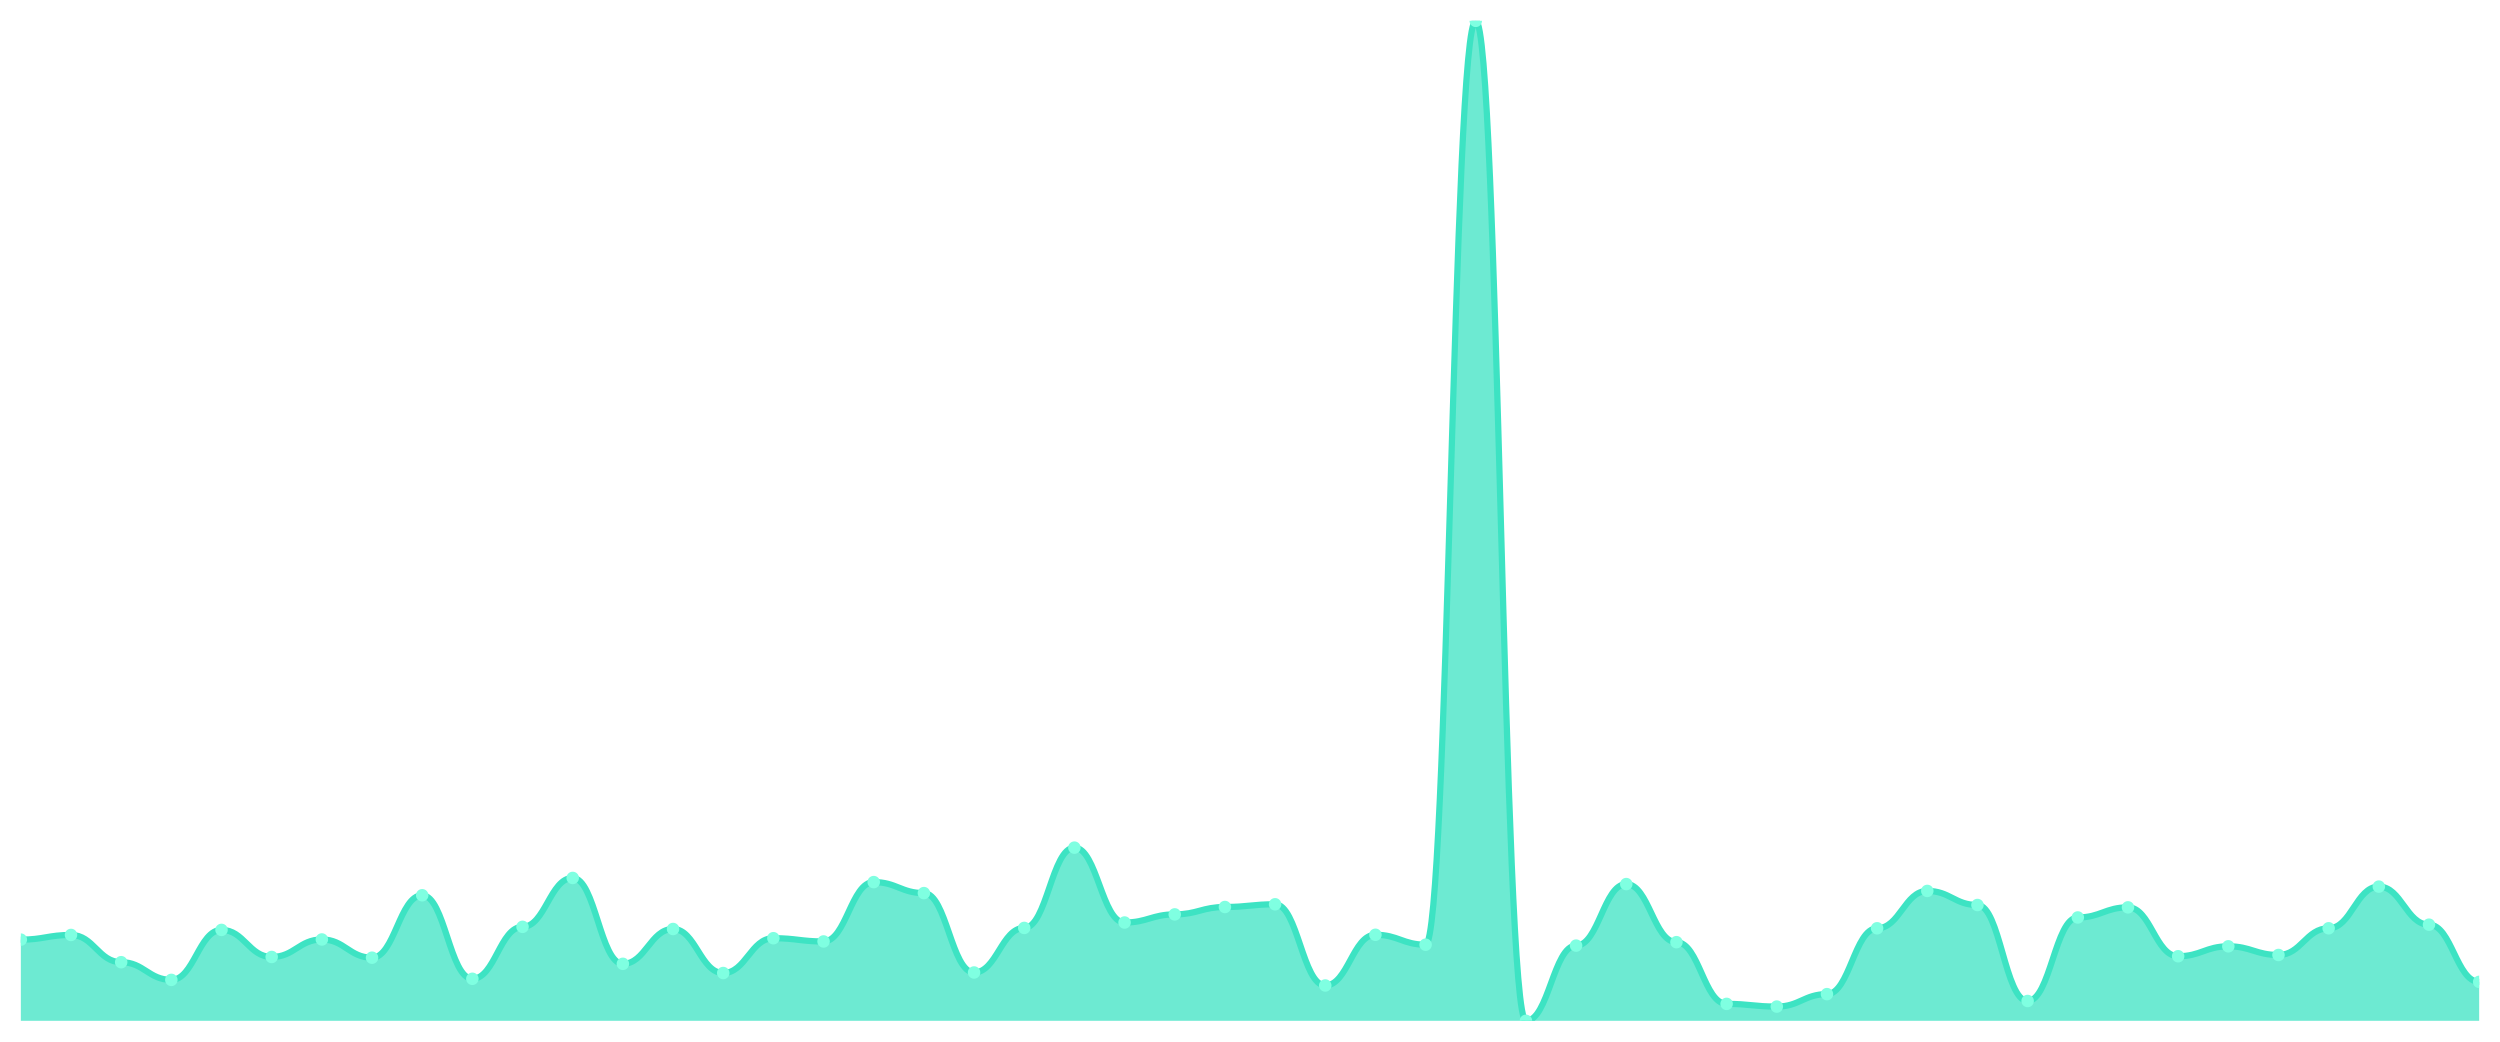
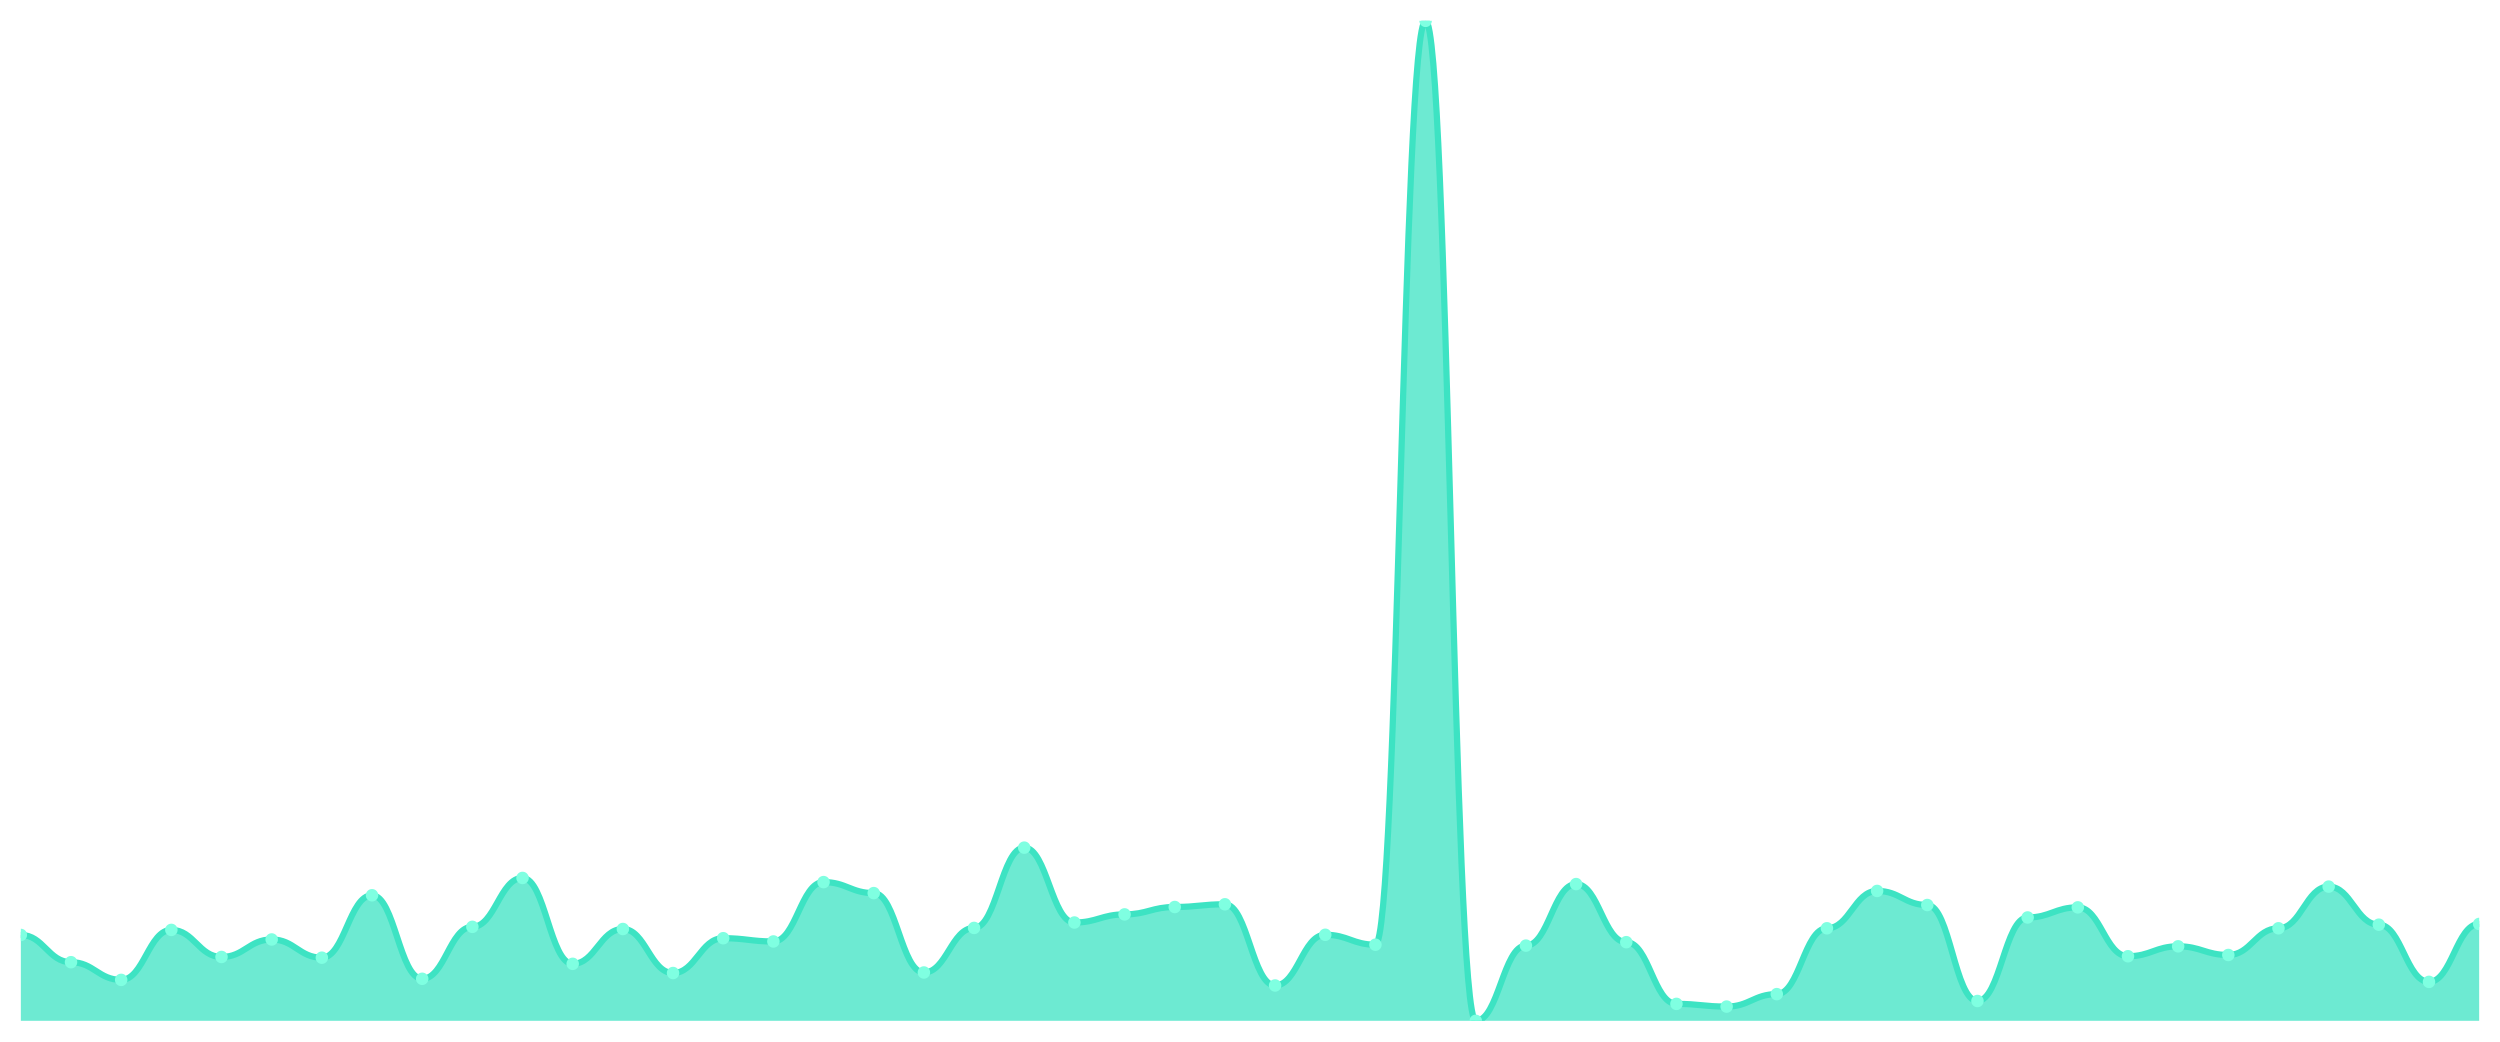
<svg xmlns="http://www.w3.org/2000/svg" viewBox="0 0 1200 500" width="1200" height="500">
  <defs>
    <clipPath id="c">
      <rect x="10" y="10" width="1180" height="480" />
    </clipPath>
  </defs>
  <rect width="1200" height="500" fill="none" />
  <g clip-path="url(#c)">
-     <path d="M 10,490 L 10,451.032 C 20.837,451.032 23.245,448.78 34.082,448.78 C 44.918,448.78 47.327,461.856 58.163,461.856 C 69,461.856 71.408,470.343 82.245,470.343 C 93.082,470.343 95.49,446.356 106.327,446.356 C 117.163,446.356 119.571,459.345 130.408,459.345 C 141.245,459.345 143.653,450.945 154.49,450.945 C 165.327,450.945 167.735,459.692 178.571,459.692 C 189.408,459.692 191.816,429.729 202.653,429.729 C 213.49,429.729 215.898,469.823 226.735,469.823 C 237.571,469.823 239.98,444.884 250.816,444.884 C 261.653,444.884 264.061,421.416 274.898,421.416 C 285.735,421.416 288.143,462.636 298.98,462.636 C 309.816,462.636 312.224,445.923 323.061,445.923 C 333.898,445.923 336.306,467.052 347.143,467.052 C 357.98,467.052 360.388,450.339 371.224,450.339 C 382.061,450.339 384.469,451.898 395.306,451.898 C 406.143,451.898 408.551,423.408 419.388,423.408 C 430.224,423.408 432.633,428.69 443.469,428.69 C 454.306,428.69 456.714,466.792 467.551,466.792 C 478.388,466.792 480.796,445.403 491.633,445.403 C 502.469,445.403 504.878,406.868 515.714,406.868 C 526.551,406.868 528.959,442.805 539.796,442.805 C 550.633,442.805 553.041,438.909 563.878,438.909 C 574.714,438.909 577.122,435.358 587.959,435.358 C 598.796,435.358 601.204,434.059 612.041,434.059 C 622.878,434.059 625.286,473.027 636.122,473.027 C 646.959,473.027 649.367,448.694 660.204,448.694 C 671.041,448.694 673.449,453.457 684.286,453.457 C 695.122,453.457 697.531,10 708.367,10 C 719.204,10 721.612,490 732.449,490 C 743.286,490 745.694,453.89 756.531,453.89 C 767.367,453.89 769.776,424.36 780.612,424.36 C 791.449,424.36 793.857,452.244 804.694,452.244 C 815.531,452.244 817.939,481.86 828.776,481.86 C 839.612,481.86 842.02,483.159 852.857,483.159 C 863.694,483.159 866.102,477.184 876.939,477.184 C 887.776,477.184 890.184,445.576 901.02,445.576 C 911.857,445.576 914.265,427.651 925.102,427.651 C 935.939,427.651 938.347,434.406 949.184,434.406 C 960.02,434.406 962.429,480.474 973.265,480.474 C 984.102,480.474 986.51,440.381 997.347,440.381 C 1008.184,440.381 1010.592,435.531 1021.429,435.531 C 1032.265,435.531 1034.673,458.999 1045.51,458.999 C 1056.347,458.999 1058.755,454.236 1069.592,454.236 C 1080.429,454.236 1082.837,458.393 1093.673,458.393 C 1104.51,458.393 1106.918,445.576 1117.755,445.576 C 1128.592,445.576 1131,425.573 1141.837,425.573 C 1152.673,425.573 1155.082,443.844 1165.918,443.844 C 1176.755,443.844 1179.163,471.295 1190,471.295 L 1190,490 Z" fill="rgba(61,227,195,0.75)" />
-     <path d="M 10,451.032 C 20.837,451.032 23.245,448.78 34.082,448.78 C 44.918,448.78 47.327,461.856 58.163,461.856 C 69,461.856 71.408,470.343 82.245,470.343 C 93.082,470.343 95.49,446.356 106.327,446.356 C 117.163,446.356 119.571,459.345 130.408,459.345 C 141.245,459.345 143.653,450.945 154.49,450.945 C 165.327,450.945 167.735,459.692 178.571,459.692 C 189.408,459.692 191.816,429.729 202.653,429.729 C 213.49,429.729 215.898,469.823 226.735,469.823 C 237.571,469.823 239.98,444.884 250.816,444.884 C 261.653,444.884 264.061,421.416 274.898,421.416 C 285.735,421.416 288.143,462.636 298.98,462.636 C 309.816,462.636 312.224,445.923 323.061,445.923 C 333.898,445.923 336.306,467.052 347.143,467.052 C 357.98,467.052 360.388,450.339 371.224,450.339 C 382.061,450.339 384.469,451.898 395.306,451.898 C 406.143,451.898 408.551,423.408 419.388,423.408 C 430.224,423.408 432.633,428.69 443.469,428.69 C 454.306,428.69 456.714,466.792 467.551,466.792 C 478.388,466.792 480.796,445.403 491.633,445.403 C 502.469,445.403 504.878,406.868 515.714,406.868 C 526.551,406.868 528.959,442.805 539.796,442.805 C 550.633,442.805 553.041,438.909 563.878,438.909 C 574.714,438.909 577.122,435.358 587.959,435.358 C 598.796,435.358 601.204,434.059 612.041,434.059 C 622.878,434.059 625.286,473.027 636.122,473.027 C 646.959,473.027 649.367,448.694 660.204,448.694 C 671.041,448.694 673.449,453.457 684.286,453.457 C 695.122,453.457 697.531,10 708.367,10 C 719.204,10 721.612,490 732.449,490 C 743.286,490 745.694,453.89 756.531,453.89 C 767.367,453.89 769.776,424.36 780.612,424.36 C 791.449,424.36 793.857,452.244 804.694,452.244 C 815.531,452.244 817.939,481.86 828.776,481.86 C 839.612,481.86 842.02,483.159 852.857,483.159 C 863.694,483.159 866.102,477.184 876.939,477.184 C 887.776,477.184 890.184,445.576 901.02,445.576 C 911.857,445.576 914.265,427.651 925.102,427.651 C 935.939,427.651 938.347,434.406 949.184,434.406 C 960.02,434.406 962.429,480.474 973.265,480.474 C 984.102,480.474 986.51,440.381 997.347,440.381 C 1008.184,440.381 1010.592,435.531 1021.429,435.531 C 1032.265,435.531 1034.673,458.999 1045.51,458.999 C 1056.347,458.999 1058.755,454.236 1069.592,454.236 C 1080.429,454.236 1082.837,458.393 1093.673,458.393 C 1104.51,458.393 1106.918,445.576 1117.755,445.576 C 1128.592,445.576 1131,425.573 1141.837,425.573 C 1152.673,425.573 1155.082,443.844 1165.918,443.844 C 1176.755,443.844 1179.163,471.295 1190,471.295" fill="none" stroke="#3de3c3" stroke-width="3" stroke-linecap="round" stroke-linejoin="round" />
-     <circle cx="10" cy="451.032" r="3" fill="#7fffe1" />
-     <circle cx="34.082" cy="448.78" r="3" fill="#7fffe1" />
-     <circle cx="58.163" cy="461.856" r="3" fill="#7fffe1" />
-     <circle cx="82.245" cy="470.343" r="3" fill="#7fffe1" />
-     <circle cx="106.327" cy="446.356" r="3" fill="#7fffe1" />
-     <circle cx="130.408" cy="459.345" r="3" fill="#7fffe1" />
-     <circle cx="154.49" cy="450.945" r="3" fill="#7fffe1" />
-     <circle cx="178.571" cy="459.692" r="3" fill="#7fffe1" />
-     <circle cx="202.653" cy="429.729" r="3" fill="#7fffe1" />
-     <circle cx="226.735" cy="469.823" r="3" fill="#7fffe1" />
-     <circle cx="250.816" cy="444.884" r="3" fill="#7fffe1" />
-     <circle cx="274.898" cy="421.416" r="3" fill="#7fffe1" />
-     <circle cx="298.98" cy="462.636" r="3" fill="#7fffe1" />
-     <circle cx="323.061" cy="445.923" r="3" fill="#7fffe1" />
-     <circle cx="347.143" cy="467.052" r="3" fill="#7fffe1" />
-     <circle cx="371.224" cy="450.339" r="3" fill="#7fffe1" />
-     <circle cx="395.306" cy="451.898" r="3" fill="#7fffe1" />
-     <circle cx="419.388" cy="423.408" r="3" fill="#7fffe1" />
-     <circle cx="443.469" cy="428.69" r="3" fill="#7fffe1" />
-     <circle cx="467.551" cy="466.792" r="3" fill="#7fffe1" />
-     <circle cx="491.633" cy="445.403" r="3" fill="#7fffe1" />
-     <circle cx="515.714" cy="406.868" r="3" fill="#7fffe1" />
-     <circle cx="539.796" cy="442.805" r="3" fill="#7fffe1" />
-     <circle cx="563.878" cy="438.909" r="3" fill="#7fffe1" />
-     <circle cx="587.959" cy="435.358" r="3" fill="#7fffe1" />
-     <circle cx="612.041" cy="434.059" r="3" fill="#7fffe1" />
-     <circle cx="636.122" cy="473.027" r="3" fill="#7fffe1" />
-     <circle cx="660.204" cy="448.694" r="3" fill="#7fffe1" />
-     <circle cx="684.286" cy="453.457" r="3" fill="#7fffe1" />
-     <circle cx="708.367" cy="10" r="3" fill="#7fffe1" />
-     <circle cx="732.449" cy="490" r="3" fill="#7fffe1" />
-     <circle cx="756.531" cy="453.89" r="3" fill="#7fffe1" />
-     <circle cx="780.612" cy="424.36" r="3" fill="#7fffe1" />
-     <circle cx="804.694" cy="452.244" r="3" fill="#7fffe1" />
-     <circle cx="828.776" cy="481.86" r="3" fill="#7fffe1" />
-     <circle cx="852.857" cy="483.159" r="3" fill="#7fffe1" />
-     <circle cx="876.939" cy="477.184" r="3" fill="#7fffe1" />
-     <circle cx="901.02" cy="445.576" r="3" fill="#7fffe1" />
-     <circle cx="925.102" cy="427.651" r="3" fill="#7fffe1" />
-     <circle cx="949.184" cy="434.406" r="3" fill="#7fffe1" />
-     <circle cx="973.265" cy="480.474" r="3" fill="#7fffe1" />
-     <circle cx="997.347" cy="440.381" r="3" fill="#7fffe1" />
-     <circle cx="1021.429" cy="435.531" r="3" fill="#7fffe1" />
-     <circle cx="1045.51" cy="458.999" r="3" fill="#7fffe1" />
-     <circle cx="1069.592" cy="454.236" r="3" fill="#7fffe1" />
-     <circle cx="1093.673" cy="458.393" r="3" fill="#7fffe1" />
-     <circle cx="1117.755" cy="445.576" r="3" fill="#7fffe1" />
-     <circle cx="1141.837" cy="425.573" r="3" fill="#7fffe1" />
-     <circle cx="1165.918" cy="443.844" r="3" fill="#7fffe1" />
-     <circle cx="1190" cy="471.295" r="3" fill="#7fffe1" />
+     <path d="M 10,490 L 10,448.78 C 20.837,448.78 23.245,461.856 34.082,461.856 C 44.918,461.856 47.327,470.343 58.163,470.343 C 69,470.343 71.408,446.356 82.245,446.356 C 93.082,446.356 95.49,459.345 106.327,459.345 C 117.163,459.345 119.571,450.945 130.408,450.945 C 141.245,450.945 143.653,459.692 154.49,459.692 C 165.327,459.692 167.735,429.729 178.571,429.729 C 189.408,429.729 191.816,469.823 202.653,469.823 C 213.49,469.823 215.898,444.884 226.735,444.884 C 237.571,444.884 239.98,421.416 250.816,421.416 C 261.653,421.416 264.061,462.636 274.898,462.636 C 285.735,462.636 288.143,445.923 298.98,445.923 C 309.816,445.923 312.224,467.052 323.061,467.052 C 333.898,467.052 336.306,450.339 347.143,450.339 C 357.98,450.339 360.388,451.898 371.224,451.898 C 382.061,451.898 384.469,423.408 395.306,423.408 C 406.143,423.408 408.551,428.69 419.388,428.69 C 430.224,428.69 432.633,466.792 443.469,466.792 C 454.306,466.792 456.714,445.403 467.551,445.403 C 478.388,445.403 480.796,406.868 491.633,406.868 C 502.469,406.868 504.878,442.805 515.714,442.805 C 526.551,442.805 528.959,438.909 539.796,438.909 C 550.633,438.909 553.041,435.358 563.878,435.358 C 574.714,435.358 577.122,434.059 587.959,434.059 C 598.796,434.059 601.204,473.027 612.041,473.027 C 622.878,473.027 625.286,448.694 636.122,448.694 C 646.959,448.694 649.367,453.457 660.204,453.457 C 671.041,453.457 673.449,10 684.286,10 C 695.122,10 697.531,490 708.367,490 C 719.204,490 721.612,453.89 732.449,453.89 C 743.286,453.89 745.694,424.36 756.531,424.36 C 767.367,424.36 769.776,452.244 780.612,452.244 C 791.449,452.244 793.857,481.86 804.694,481.86 C 815.531,481.86 817.939,483.159 828.776,483.159 C 839.612,483.159 842.02,477.184 852.857,477.184 C 863.694,477.184 866.102,445.576 876.939,445.576 C 887.776,445.576 890.184,427.651 901.02,427.651 C 911.857,427.651 914.265,434.406 925.102,434.406 C 935.939,434.406 938.347,480.474 949.184,480.474 C 960.02,480.474 962.429,440.381 973.265,440.381 C 984.102,440.381 986.51,435.531 997.347,435.531 C 1008.184,435.531 1010.592,458.999 1021.429,458.999 C 1032.265,458.999 1034.673,454.236 1045.51,454.236 C 1056.347,454.236 1058.755,458.393 1069.592,458.393 C 1080.429,458.393 1082.837,445.576 1093.673,445.576 C 1104.51,445.576 1106.918,425.573 1117.755,425.573 C 1128.592,425.573 1131,443.844 1141.837,443.844 C 1152.673,443.844 1155.082,471.295 1165.918,471.295 C 1176.755,471.295 1179.163,443.498 1190,443.498 L 1190,490 Z" fill="rgba(61,227,195,0.75)" />
+     <path d="M 10,448.78 C 20.837,448.78 23.245,461.856 34.082,461.856 C 44.918,461.856 47.327,470.343 58.163,470.343 C 69,470.343 71.408,446.356 82.245,446.356 C 93.082,446.356 95.49,459.345 106.327,459.345 C 117.163,459.345 119.571,450.945 130.408,450.945 C 141.245,450.945 143.653,459.692 154.49,459.692 C 165.327,459.692 167.735,429.729 178.571,429.729 C 189.408,429.729 191.816,469.823 202.653,469.823 C 213.49,469.823 215.898,444.884 226.735,444.884 C 237.571,444.884 239.98,421.416 250.816,421.416 C 261.653,421.416 264.061,462.636 274.898,462.636 C 285.735,462.636 288.143,445.923 298.98,445.923 C 309.816,445.923 312.224,467.052 323.061,467.052 C 333.898,467.052 336.306,450.339 347.143,450.339 C 357.98,450.339 360.388,451.898 371.224,451.898 C 382.061,451.898 384.469,423.408 395.306,423.408 C 406.143,423.408 408.551,428.69 419.388,428.69 C 430.224,428.69 432.633,466.792 443.469,466.792 C 454.306,466.792 456.714,445.403 467.551,445.403 C 478.388,445.403 480.796,406.868 491.633,406.868 C 502.469,406.868 504.878,442.805 515.714,442.805 C 526.551,442.805 528.959,438.909 539.796,438.909 C 550.633,438.909 553.041,435.358 563.878,435.358 C 574.714,435.358 577.122,434.059 587.959,434.059 C 598.796,434.059 601.204,473.027 612.041,473.027 C 622.878,473.027 625.286,448.694 636.122,448.694 C 646.959,448.694 649.367,453.457 660.204,453.457 C 671.041,453.457 673.449,10 684.286,10 C 695.122,10 697.531,490 708.367,490 C 719.204,490 721.612,453.89 732.449,453.89 C 743.286,453.89 745.694,424.36 756.531,424.36 C 767.367,424.36 769.776,452.244 780.612,452.244 C 791.449,452.244 793.857,481.86 804.694,481.86 C 815.531,481.86 817.939,483.159 828.776,483.159 C 839.612,483.159 842.02,477.184 852.857,477.184 C 863.694,477.184 866.102,445.576 876.939,445.576 C 887.776,445.576 890.184,427.651 901.02,427.651 C 911.857,427.651 914.265,434.406 925.102,434.406 C 935.939,434.406 938.347,480.474 949.184,480.474 C 960.02,480.474 962.429,440.381 973.265,440.381 C 984.102,440.381 986.51,435.531 997.347,435.531 C 1008.184,435.531 1010.592,458.999 1021.429,458.999 C 1032.265,458.999 1034.673,454.236 1045.51,454.236 C 1056.347,454.236 1058.755,458.393 1069.592,458.393 C 1080.429,458.393 1082.837,445.576 1093.673,445.576 C 1104.51,445.576 1106.918,425.573 1117.755,425.573 C 1128.592,425.573 1131,443.844 1141.837,443.844 C 1152.673,443.844 1155.082,471.295 1165.918,471.295 C 1176.755,471.295 1179.163,443.498 1190,443.498" fill="none" stroke="#3de3c3" stroke-width="3" stroke-linecap="round" stroke-linejoin="round" />
+     <circle cx="10" cy="448.78" r="3" fill="#7fffe1" />
+     <circle cx="34.082" cy="461.856" r="3" fill="#7fffe1" />
+     <circle cx="58.163" cy="470.343" r="3" fill="#7fffe1" />
+     <circle cx="82.245" cy="446.356" r="3" fill="#7fffe1" />
+     <circle cx="106.327" cy="459.345" r="3" fill="#7fffe1" />
+     <circle cx="130.408" cy="450.945" r="3" fill="#7fffe1" />
+     <circle cx="154.49" cy="459.692" r="3" fill="#7fffe1" />
+     <circle cx="178.571" cy="429.729" r="3" fill="#7fffe1" />
+     <circle cx="202.653" cy="469.823" r="3" fill="#7fffe1" />
+     <circle cx="226.735" cy="444.884" r="3" fill="#7fffe1" />
+     <circle cx="250.816" cy="421.416" r="3" fill="#7fffe1" />
+     <circle cx="274.898" cy="462.636" r="3" fill="#7fffe1" />
+     <circle cx="298.98" cy="445.923" r="3" fill="#7fffe1" />
+     <circle cx="323.061" cy="467.052" r="3" fill="#7fffe1" />
+     <circle cx="347.143" cy="450.339" r="3" fill="#7fffe1" />
+     <circle cx="371.224" cy="451.898" r="3" fill="#7fffe1" />
+     <circle cx="395.306" cy="423.408" r="3" fill="#7fffe1" />
+     <circle cx="419.388" cy="428.69" r="3" fill="#7fffe1" />
+     <circle cx="443.469" cy="466.792" r="3" fill="#7fffe1" />
+     <circle cx="467.551" cy="445.403" r="3" fill="#7fffe1" />
+     <circle cx="491.633" cy="406.868" r="3" fill="#7fffe1" />
+     <circle cx="515.714" cy="442.805" r="3" fill="#7fffe1" />
+     <circle cx="539.796" cy="438.909" r="3" fill="#7fffe1" />
+     <circle cx="563.878" cy="435.358" r="3" fill="#7fffe1" />
+     <circle cx="587.959" cy="434.059" r="3" fill="#7fffe1" />
+     <circle cx="612.041" cy="473.027" r="3" fill="#7fffe1" />
+     <circle cx="636.122" cy="448.694" r="3" fill="#7fffe1" />
+     <circle cx="660.204" cy="453.457" r="3" fill="#7fffe1" />
+     <circle cx="684.286" cy="10" r="3" fill="#7fffe1" />
+     <circle cx="708.367" cy="490" r="3" fill="#7fffe1" />
+     <circle cx="732.449" cy="453.89" r="3" fill="#7fffe1" />
+     <circle cx="756.531" cy="424.36" r="3" fill="#7fffe1" />
+     <circle cx="780.612" cy="452.244" r="3" fill="#7fffe1" />
+     <circle cx="804.694" cy="481.86" r="3" fill="#7fffe1" />
+     <circle cx="828.776" cy="483.159" r="3" fill="#7fffe1" />
+     <circle cx="852.857" cy="477.184" r="3" fill="#7fffe1" />
+     <circle cx="876.939" cy="445.576" r="3" fill="#7fffe1" />
+     <circle cx="901.02" cy="427.651" r="3" fill="#7fffe1" />
+     <circle cx="925.102" cy="434.406" r="3" fill="#7fffe1" />
+     <circle cx="949.184" cy="480.474" r="3" fill="#7fffe1" />
+     <circle cx="973.265" cy="440.381" r="3" fill="#7fffe1" />
+     <circle cx="997.347" cy="435.531" r="3" fill="#7fffe1" />
+     <circle cx="1021.429" cy="458.999" r="3" fill="#7fffe1" />
+     <circle cx="1045.51" cy="454.236" r="3" fill="#7fffe1" />
+     <circle cx="1069.592" cy="458.393" r="3" fill="#7fffe1" />
+     <circle cx="1093.673" cy="445.576" r="3" fill="#7fffe1" />
+     <circle cx="1117.755" cy="425.573" r="3" fill="#7fffe1" />
+     <circle cx="1141.837" cy="443.844" r="3" fill="#7fffe1" />
+     <circle cx="1165.918" cy="471.295" r="3" fill="#7fffe1" />
+     <circle cx="1190" cy="443.498" r="3" fill="#7fffe1" />
  </g>
</svg>
